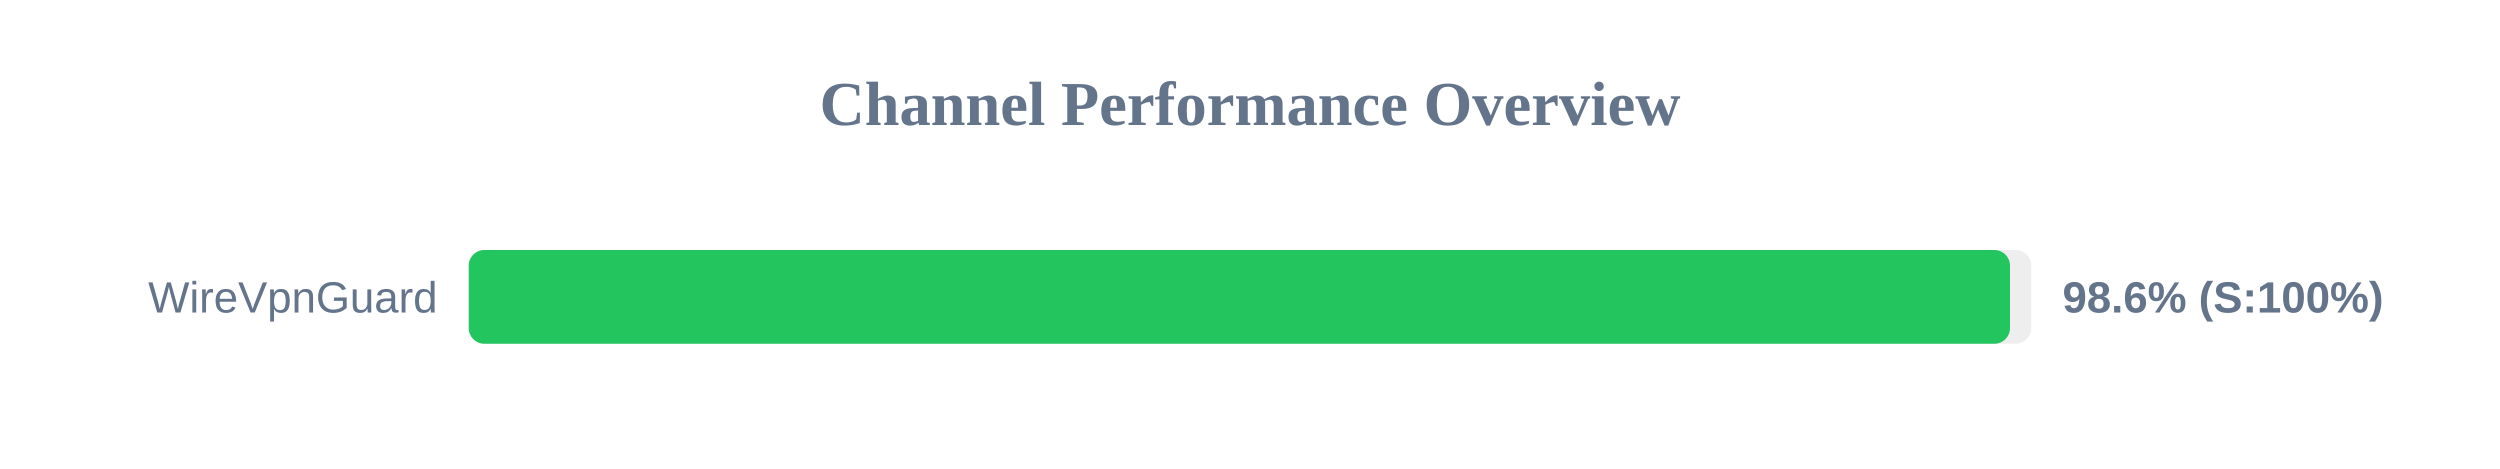
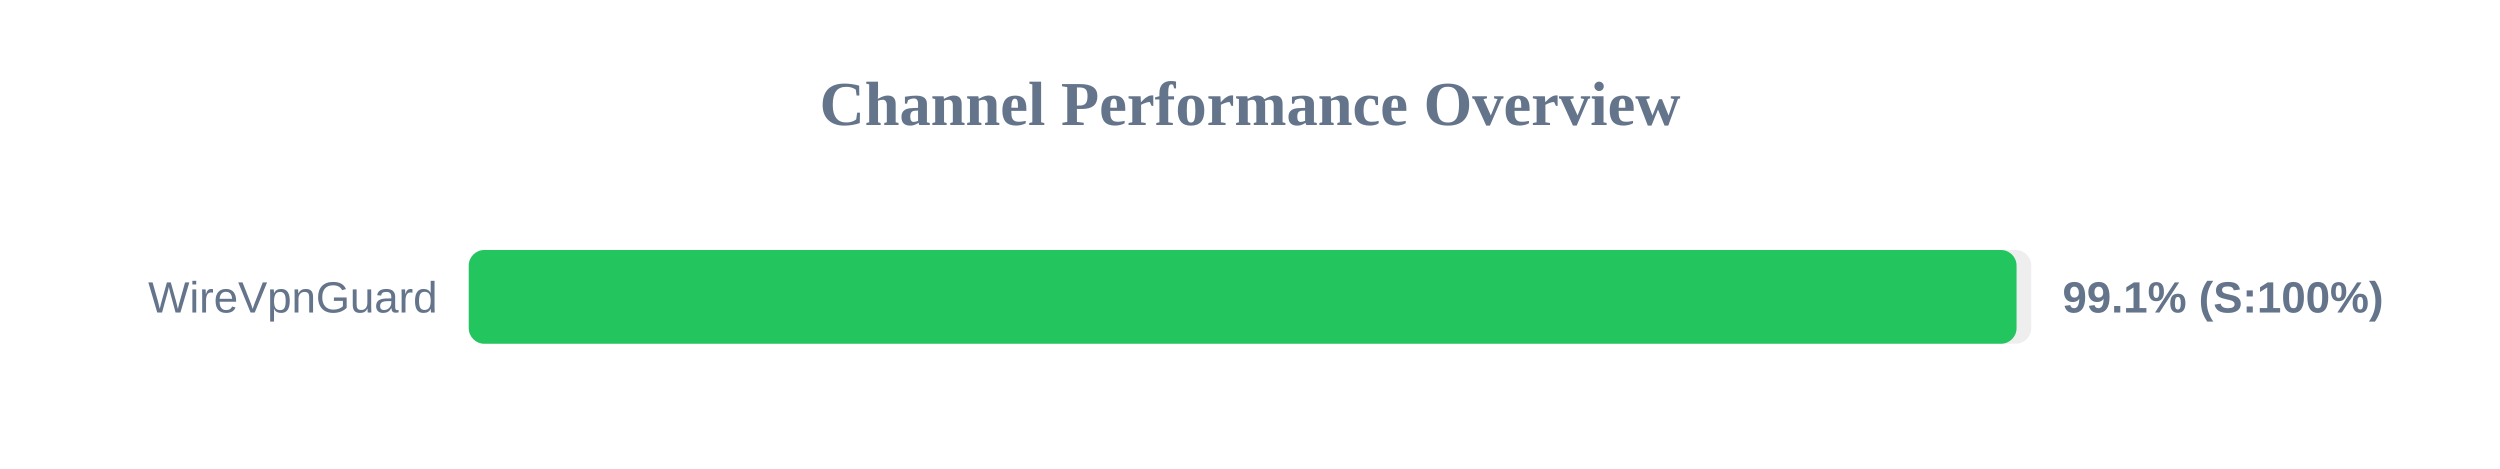
<svg xmlns="http://www.w3.org/2000/svg" width="800" height="150" version="1.1">
  <style>
        .row { font: 14px Arial; fill: #64748b; }
        .score { font: bold 14px Arial; fill: #64748b; }
    </style>
  <text x="400" y="40" text-anchor="middle" font-size="20px" font-weight="bold" fill="#64748b">Channel Performance Overview</text>
  <rect x="150" y="80" width="500" height="30" fill="#eee" rx="5" />
-   <rect x="150" y="80" width="493.2" height="30" fill="#22c55e" rx="5" />
+   <rect x="150" y="80" width="495.3" height="30" fill="#22c55e" rx="5" />
  <text x="140" y="100" text-anchor="end" class="row">WireVpnGuard</text>
-   <text x="660" y="100" text-anchor="start" class="score">98.6% (S:100%)</text>
+   <text x="660" y="100" text-anchor="start" class="score">99.1% (S:100%)</text>
</svg>
